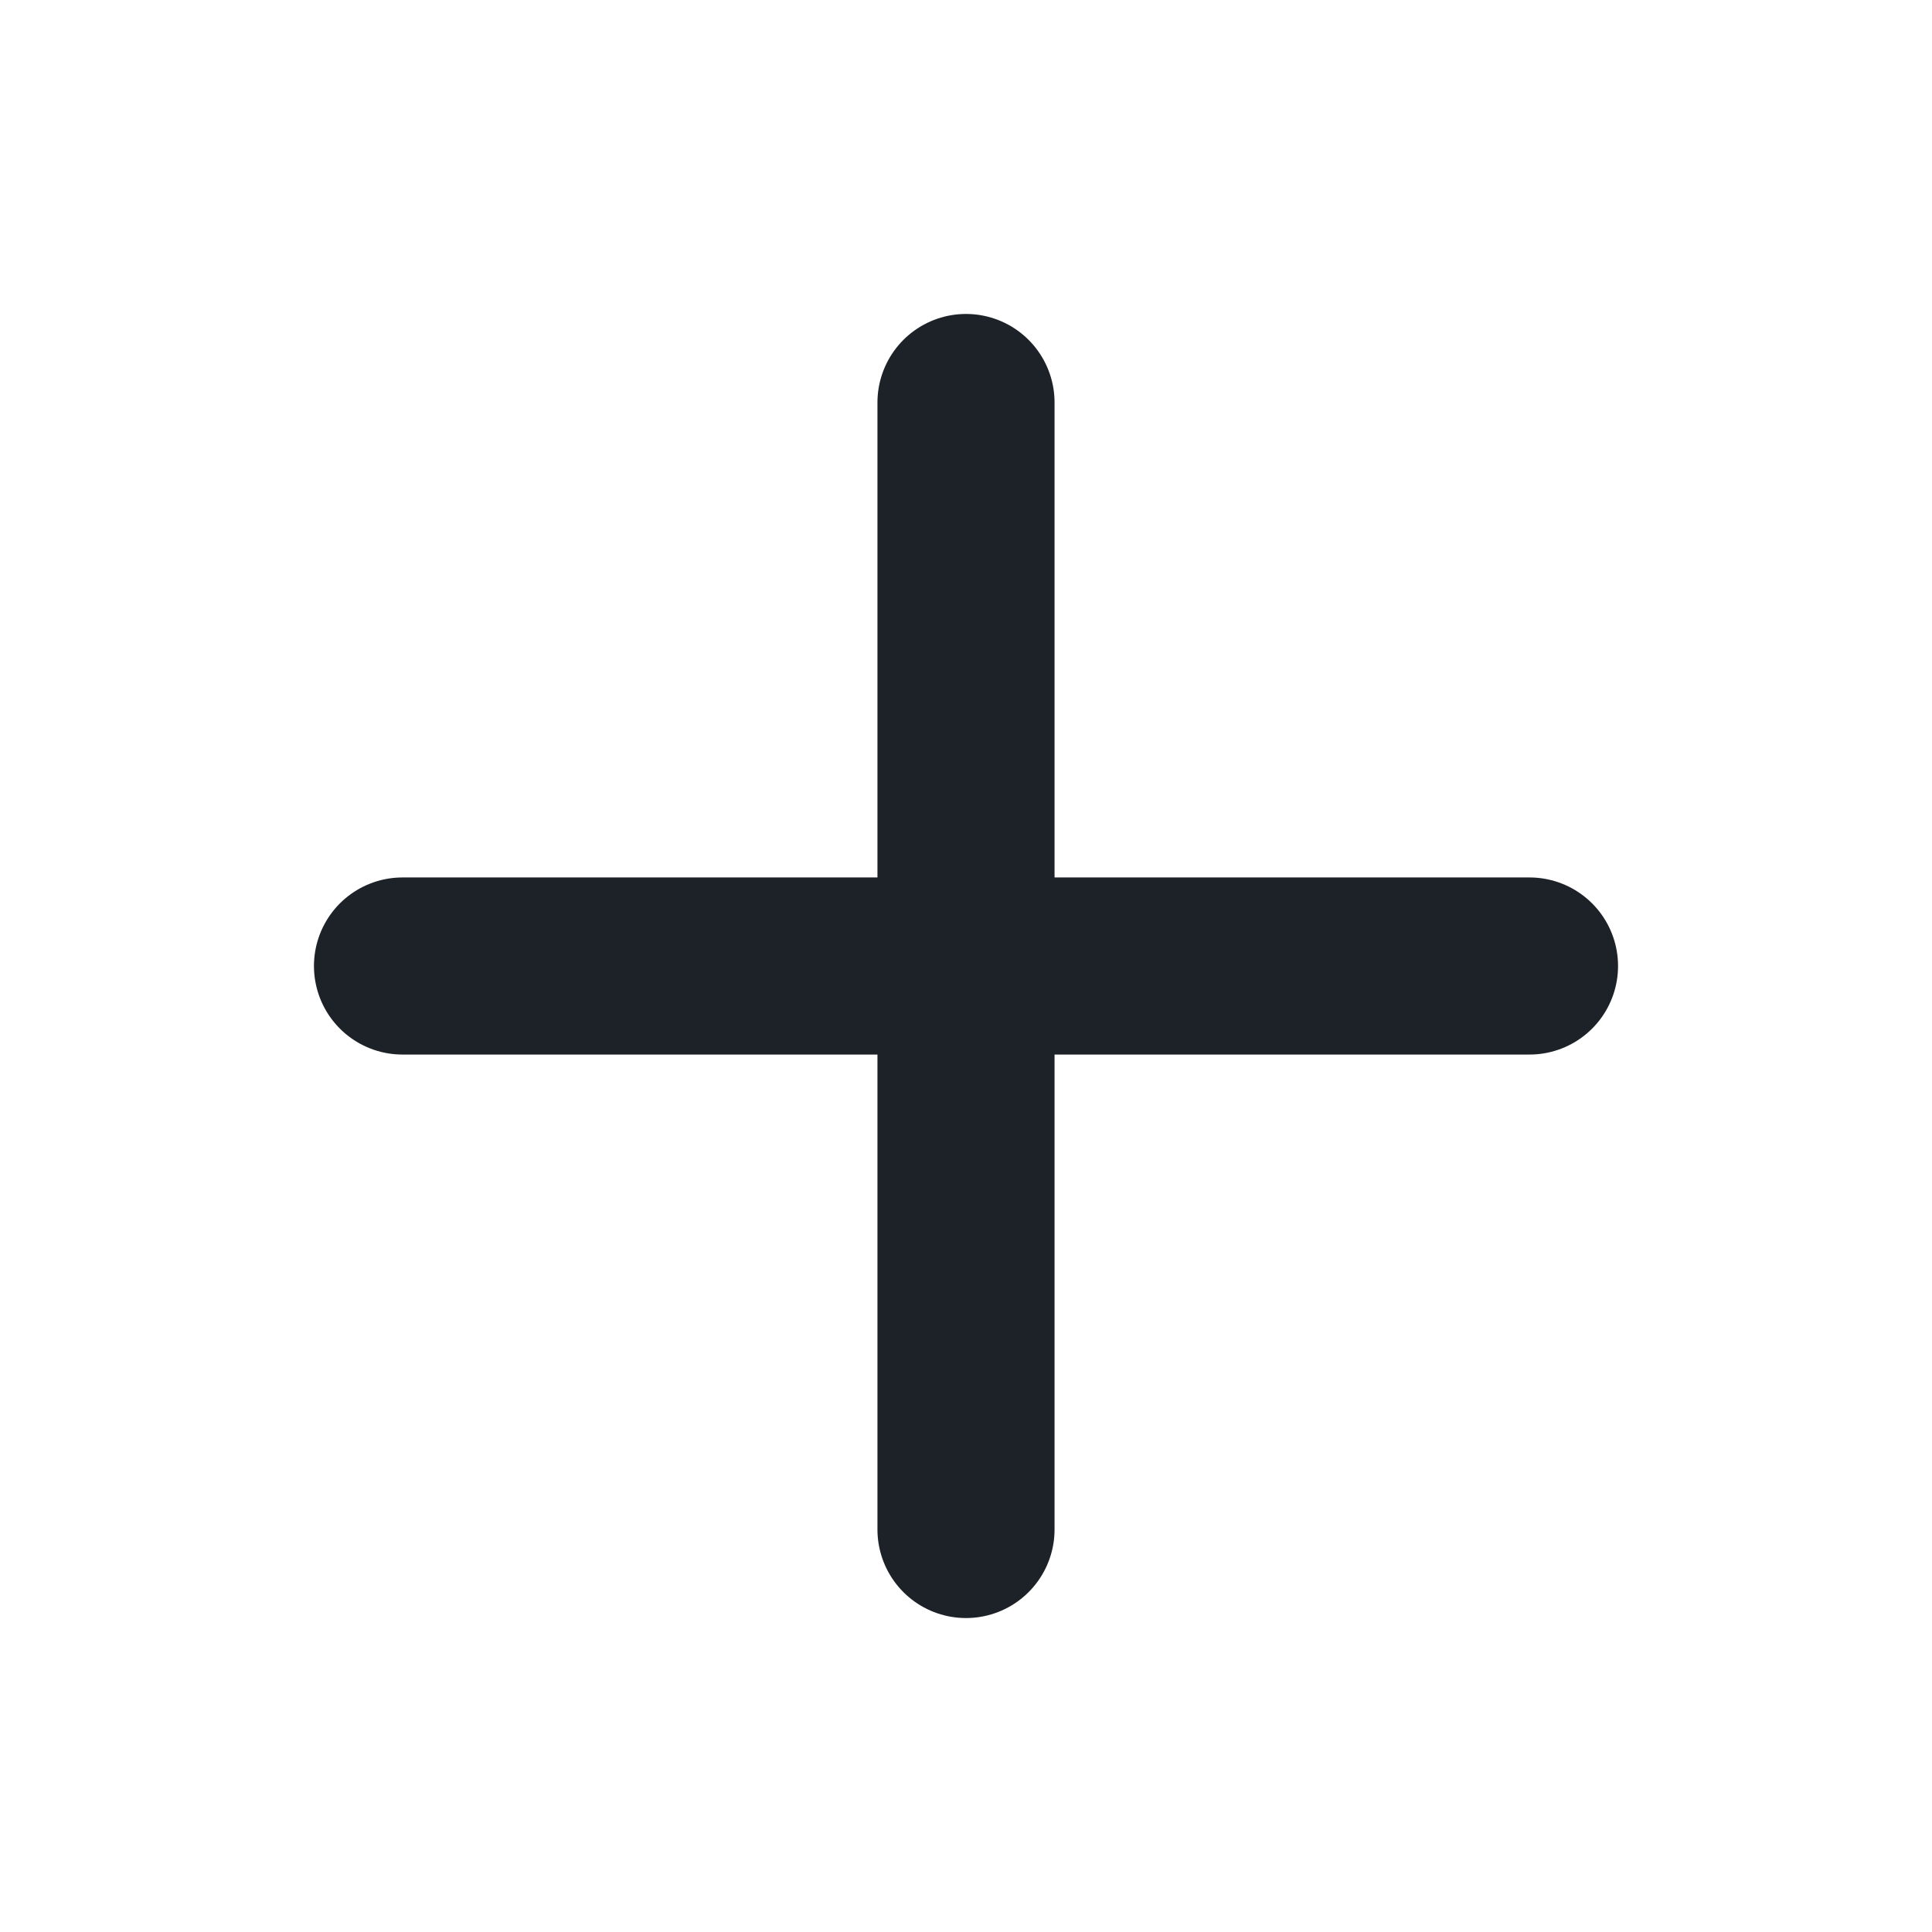
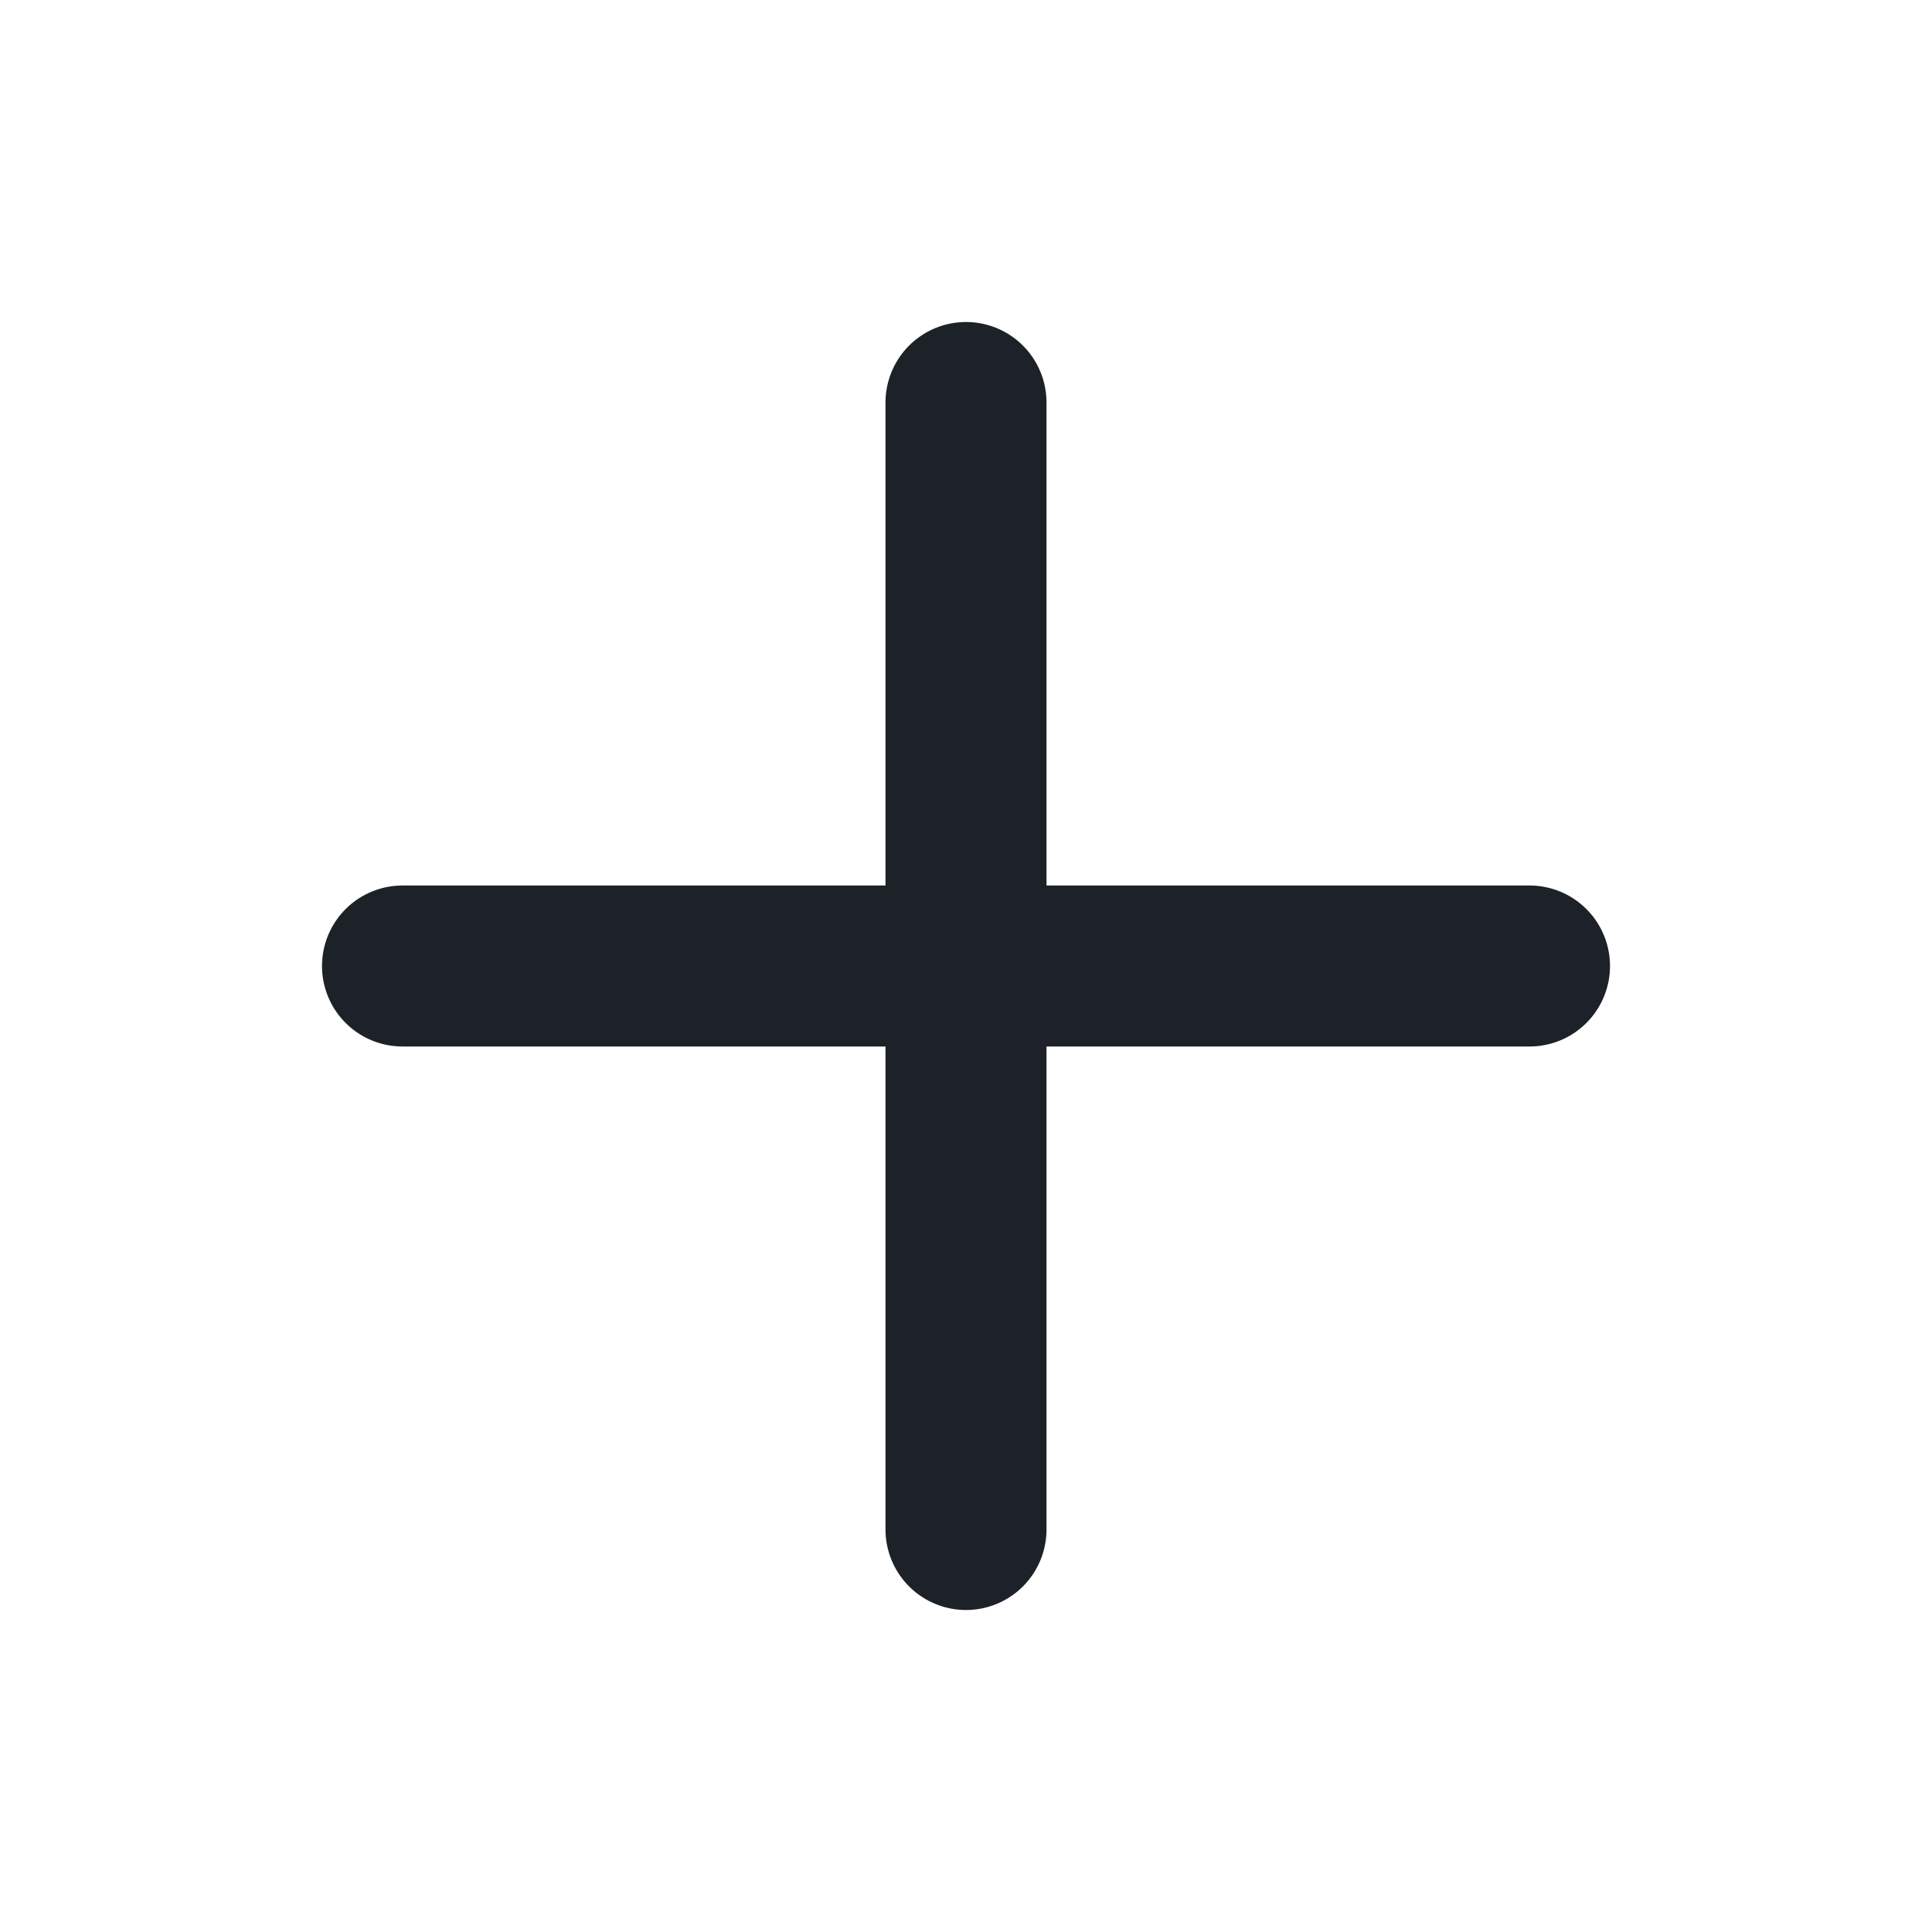
- <svg xmlns="http://www.w3.org/2000/svg" viewBox="0 0 24 24" fill="none" stroke="#1d2228" stroke-width="2.2" stroke-linecap="round">
-   <path d="M12 5v14M5 12h14" />
+ <svg xmlns="http://www.w3.org/2000/svg" width="24" height="24" viewBox="0 0 24 24" fill="none" stroke="#1d2228" stroke-width="2" stroke-linecap="round" stroke-linejoin="round" class="lucide lucide-plus" aria-hidden="true">
+   <path d="M5 12h14" />
+   <path d="M12 5v14" />
</svg>
